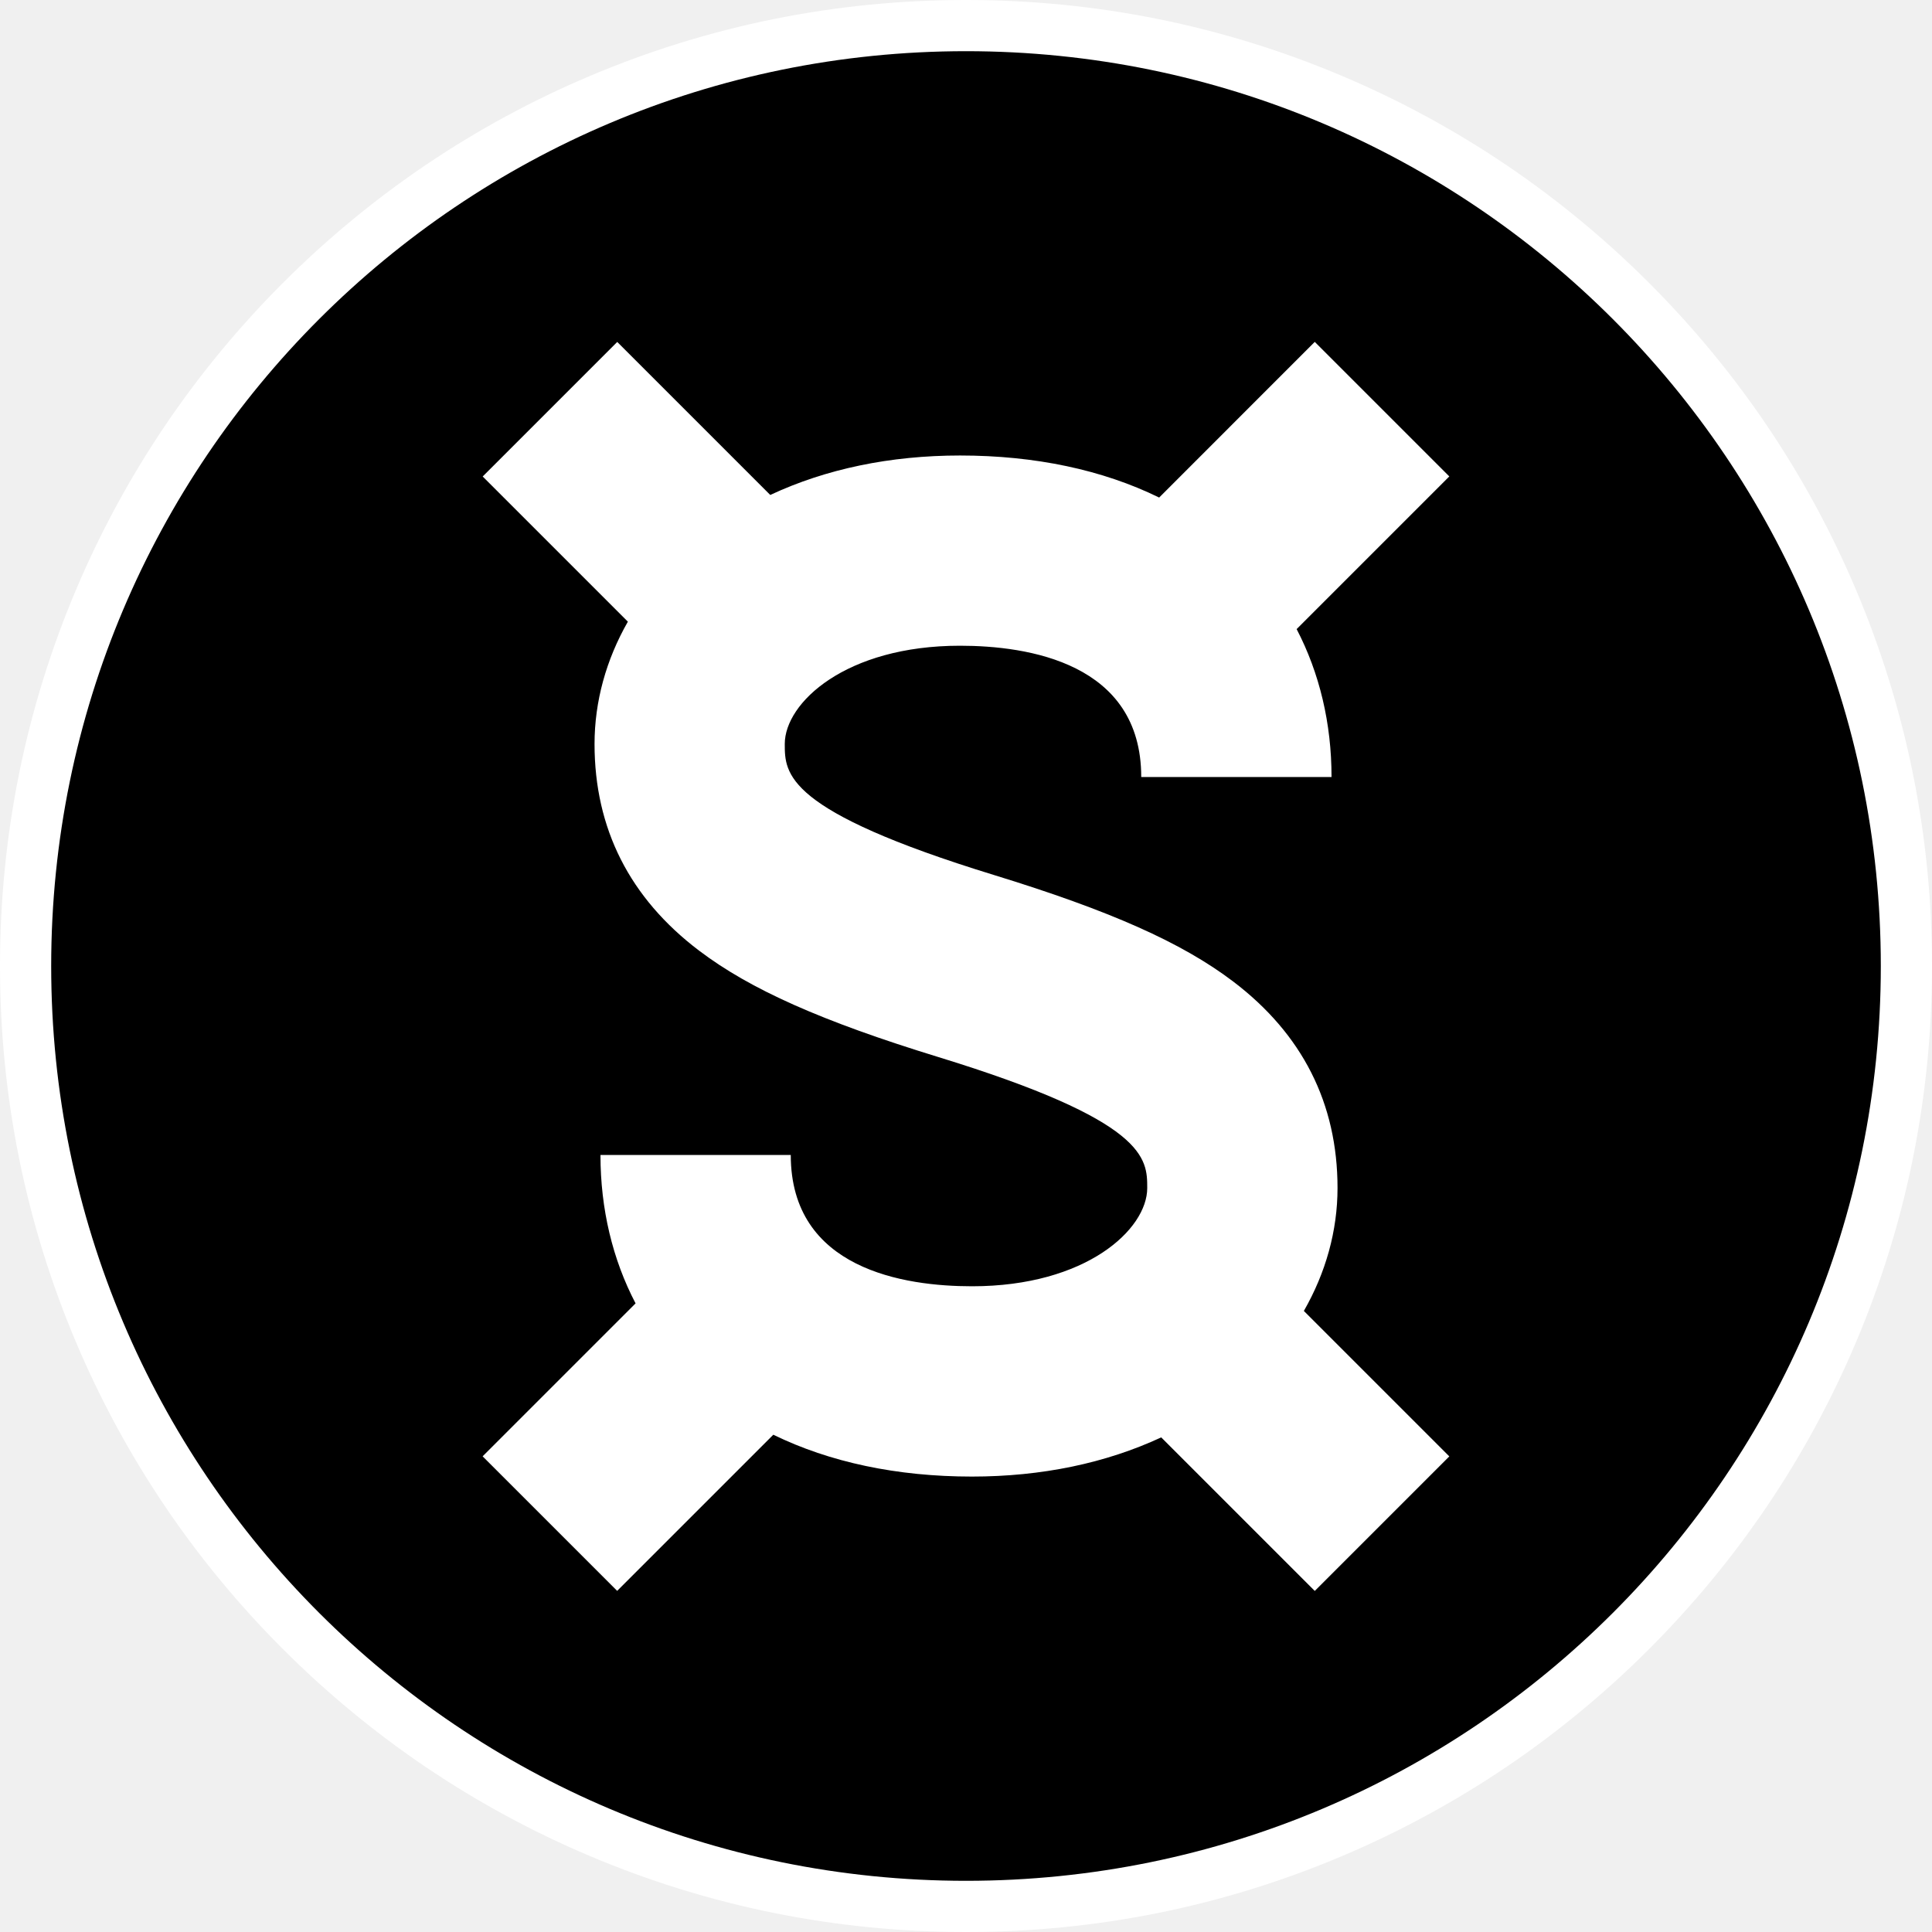
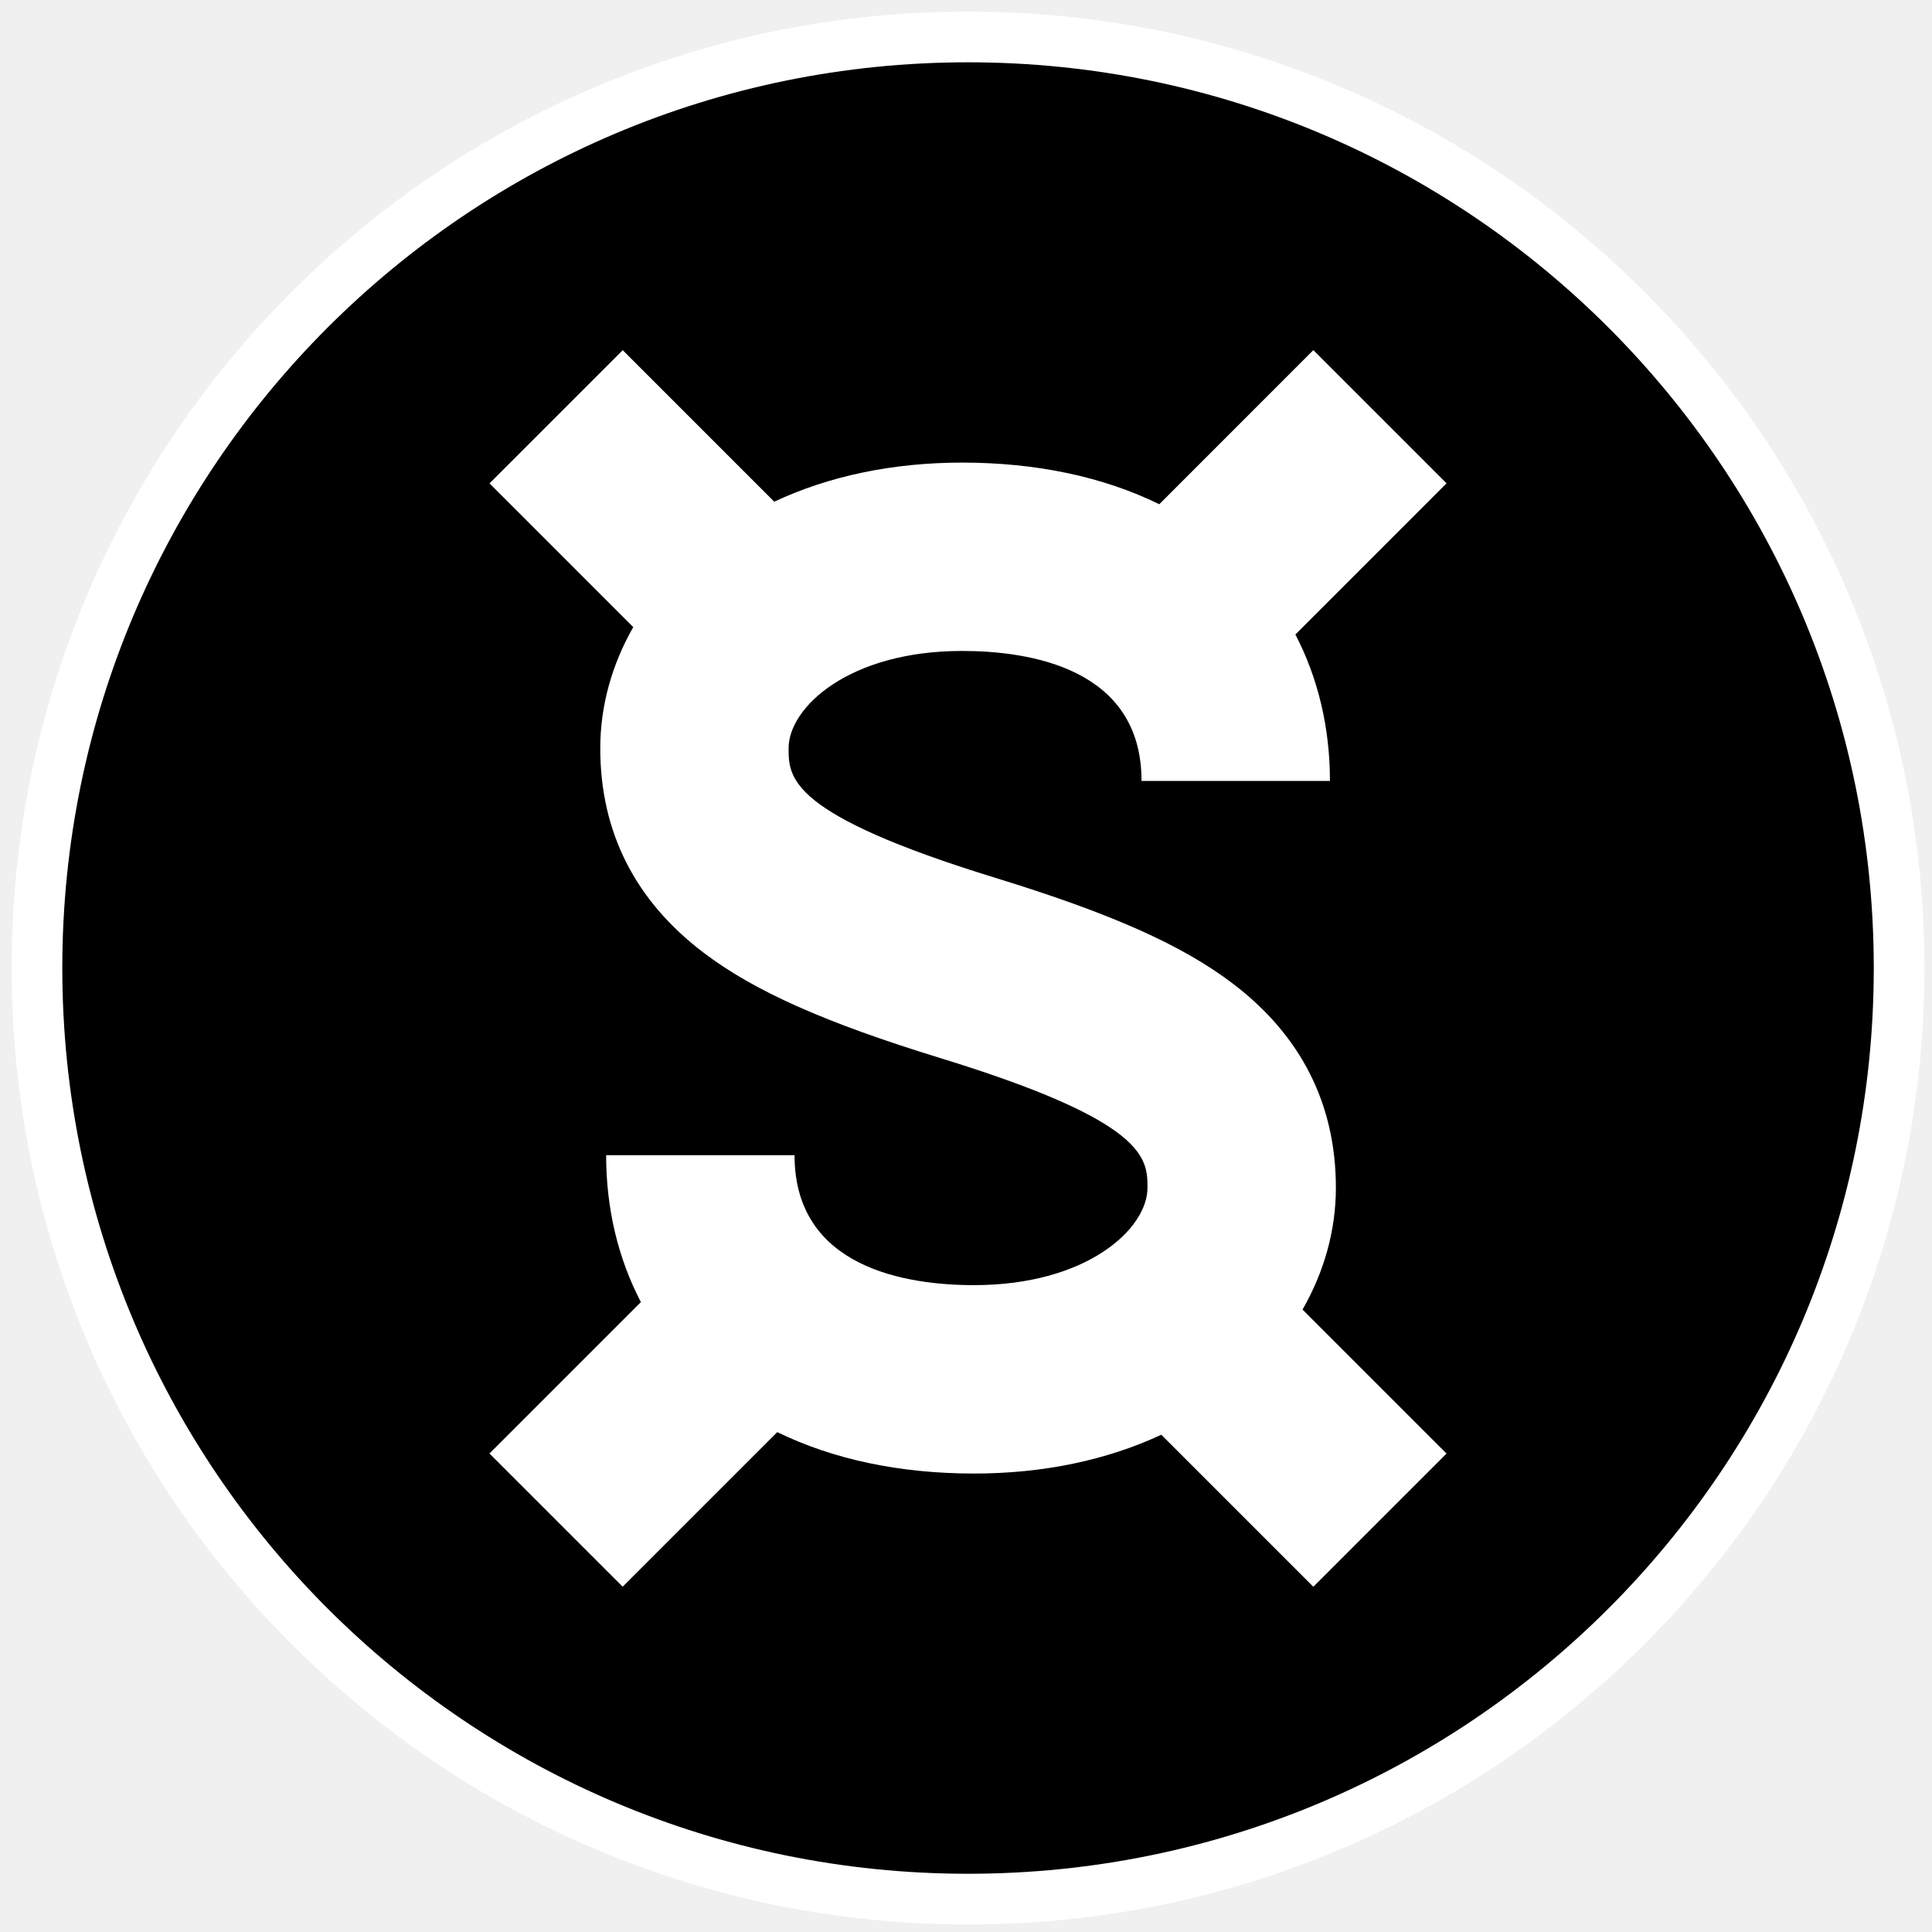
- <svg xmlns="http://www.w3.org/2000/svg" version="1.1" id="Layer_1" x="0px" y="0px" viewBox="0 0 283.46 283.46" style="enable-background:new 0 0 283.46 283.46;" xml:space="preserve">
-   <style type="text/css">
- 	.st0{fill:#FFFFFF;}
- </style>
-   <g>
-     <g>
-       <path class="st0" d="M141.73,283.46c-19.13,0-37.69-3.75-55.17-11.14c-16.88-7.14-32.03-17.36-45.05-30.37    c-13.01-13.01-23.23-28.17-30.37-45.05C3.75,179.42,0,160.86,0,141.73s3.75-37.69,11.14-55.17c7.14-16.88,17.36-32.03,30.37-45.05    C54.53,28.5,69.68,18.28,86.56,11.14C104.04,3.75,122.6,0,141.73,0s37.69,3.75,55.17,11.14c16.88,7.14,32.03,17.36,45.05,30.37    c13.01,13.01,23.23,28.17,30.37,45.05c7.39,17.48,11.14,36.04,11.14,55.17s-3.75,37.69-11.14,55.17    c-7.14,16.88-17.36,32.03-30.37,45.05c-13.01,13.01-28.17,23.23-45.05,30.37C179.42,279.72,160.86,283.46,141.73,283.46z" />
-     </g>
-     <g>
-       <circle cx="141.73" cy="141.73" r="134.22" />
-     </g>
-     <path class="st0" d="M196.24,174.3c0-12.41-5.16-22.6-15.33-30.31c-7.52-5.7-18.03-10.37-35.08-15.61l0,0   c-30.69-9.43-30.69-14.86-30.69-19.23c0-6.04,8.94-14.41,25.71-14.41c9.93,0,26.59,2.5,26.59,19.26h27.92   c0-7.9-1.77-15.27-5.12-21.7l22.4-22.4l-19.74-19.74L170.07,73c-8.28-4.06-18.19-6.17-29.21-6.17c-10.27,0-19.71,1.98-27.85,5.79   L90.56,50.17L70.82,69.91l21.3,21.3c-3.18,5.56-4.89,11.7-4.89,17.95c0,12.41,5.16,22.6,15.33,30.31c7.52,5.7,18,10.36,35.05,15.6   l0,0c30.69,9.42,30.71,14.87,30.71,19.24c0,6.04-8.94,14.41-25.71,14.41c-9.93,0-26.59-2.5-26.59-19.26H88.1   c0,7.93,1.78,15.32,5.15,21.77l-22.44,22.44l19.74,19.74l22.91-22.91c8.27,4.04,18.15,6.14,29.14,6.14   c10.24,0,19.65-1.97,27.77-5.75l22.53,22.53l19.74-19.74l-21.34-21.34C194.51,186.74,196.24,180.59,196.24,174.3z" />
-   </g>
+ <svg xmlns="http://www.w3.org/2000/svg" width="256" height="256" viewBox="0 0 256 256" fill="none">
+   <path d="M128.27 255C111.165 255 94.569 251.647 78.939 245.039C63.845 238.655 50.299 229.516 38.657 217.883C27.024 206.25 17.885 192.695 11.501 177.601C4.893 161.971 1.54 145.375 1.54 128.27C1.54 111.165 4.893 94.569 11.501 78.939C17.885 63.845 27.024 50.299 38.657 38.657C50.299 27.024 63.845 17.885 78.939 11.501C94.569 4.893 111.165 1.54 128.27 1.54C145.375 1.54 161.971 4.893 177.601 11.501C192.695 17.885 206.241 27.024 217.883 38.657C229.516 50.29 238.655 63.845 245.039 78.939C251.647 94.569 255 111.165 255 128.27C255 145.375 251.647 161.971 245.039 177.601C238.655 192.695 229.516 206.241 217.883 217.883C206.25 229.516 192.695 238.655 177.601 245.039C161.971 251.656 145.375 255 128.27 255Z" fill="white" />
+   <path d="M128.27 248.284C194.552 248.284 248.285 194.552 248.285 128.27C248.285 61.987 194.552 8.255 128.27 8.255C61.988 8.255 8.255 61.987 8.255 128.27C8.255 194.552 61.988 248.284 128.27 248.284Z" fill="black" />
+   <path d="M177.011 157.393C177.011 146.297 172.397 137.185 163.303 130.291C156.579 125.194 147.182 121.019 131.936 116.333C104.494 107.901 104.494 103.046 104.494 99.138C104.494 93.738 112.488 86.254 127.483 86.254C136.362 86.254 151.259 88.489 151.259 103.475H176.224C176.224 96.411 174.641 89.821 171.646 84.072L191.675 64.042L174.024 46.392L153.611 66.814C146.207 63.184 137.346 61.297 127.492 61.297C118.309 61.297 109.868 63.068 102.59 66.475L82.516 46.401L64.865 64.051L83.91 83.097C81.067 88.069 79.538 93.559 79.538 99.147C79.538 110.244 84.152 119.355 93.246 126.249C99.97 131.346 109.341 135.513 124.586 140.198C152.028 148.621 152.046 153.495 152.046 157.402C152.046 162.803 144.052 170.287 129.057 170.287C120.178 170.287 105.281 168.052 105.281 153.065H80.316C80.316 160.156 81.908 166.764 84.921 172.531L64.856 192.596L82.507 210.247L102.992 189.762C110.387 193.374 119.221 195.252 129.048 195.252C138.204 195.252 146.618 193.491 153.879 190.111L174.024 210.256L191.675 192.605L172.594 173.524C175.464 168.517 177.011 163.018 177.011 157.393Z" fill="white" />
</svg>
